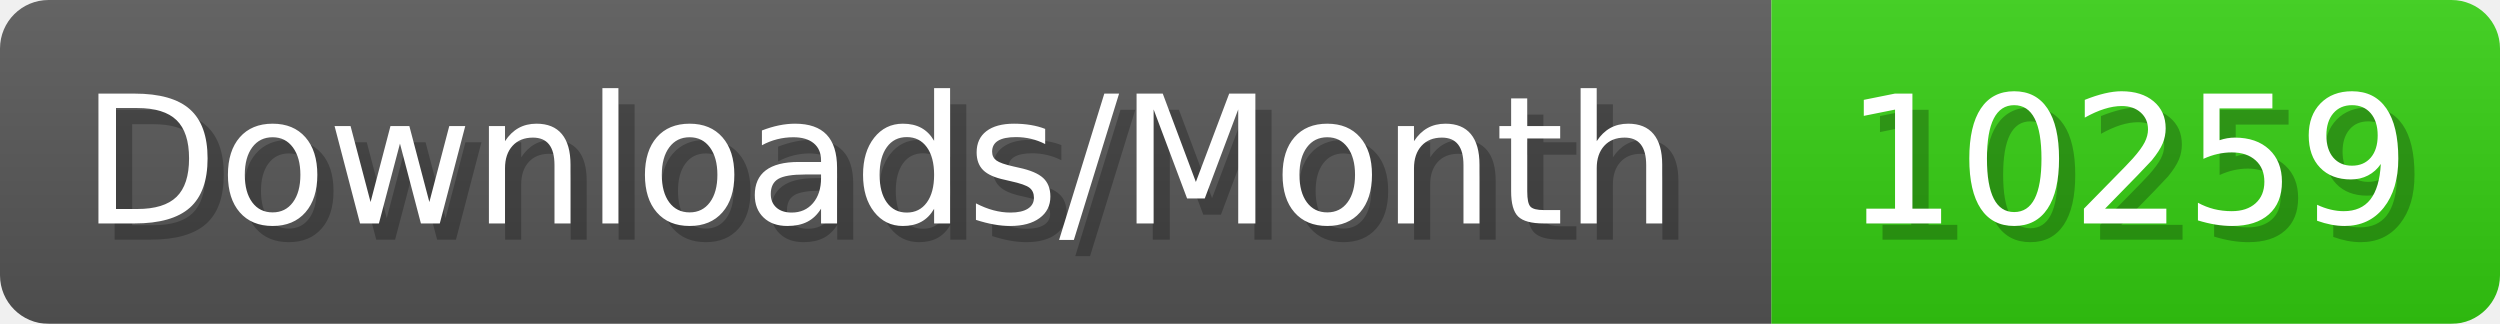
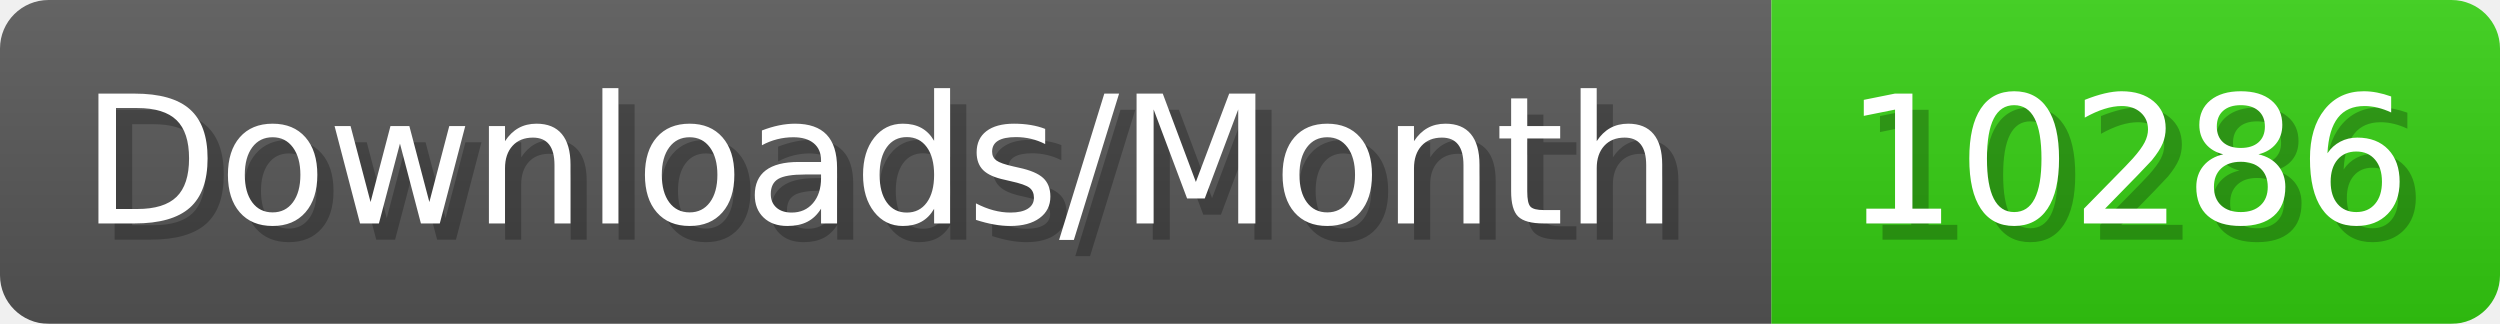
- <svg xmlns="http://www.w3.org/2000/svg" width="154.4" height="20" viewBox="0 0 1544 200" role="img" aria-label="Downloads/Month: 10259">
+ <svg xmlns="http://www.w3.org/2000/svg" width="154.4" height="20" viewBox="0 0 1544 200" role="img" aria-label="Downloads/Month: 10286">
  <linearGradient id="YlXUI" x2="0" y2="100%">
    <stop offset="0" stop-opacity=".1" stop-color="#EEE" />
    <stop offset="1" stop-opacity=".1" />
  </linearGradient>
  <mask id="JHhop">
    <rect width="1544" height="200" rx="30" fill="#FFF" />
  </mask>
  <g mask="url(#JHhop)">
    <rect width="1094" height="200" fill="#555" />
    <rect width="450" height="200" fill="#3C1" x="1094" />
    <rect width="1544" height="200" fill="url(#YlXUI)" />
  </g>
  <g aria-hidden="true" fill="#fff" text-anchor="start" font-family="Verdana,DejaVu Sans,sans-serif" font-size="110">
    <text x="60" y="148" textLength="994" fill="#000" opacity="0.25">Downloads/Month</text>
    <text x="50" y="138" textLength="994">Downloads/Month</text>
-     <text x="1149" y="148" textLength="350" fill="#000" opacity="0.25">10259</text>
-     <text x="1139" y="138" textLength="350">10259</text>
+     <text x="1149" y="148" textLength="350" fill="#000" opacity="0.25">10286</text>
+     <text x="1139" y="138" textLength="350">10286</text>
  </g>
</svg>
